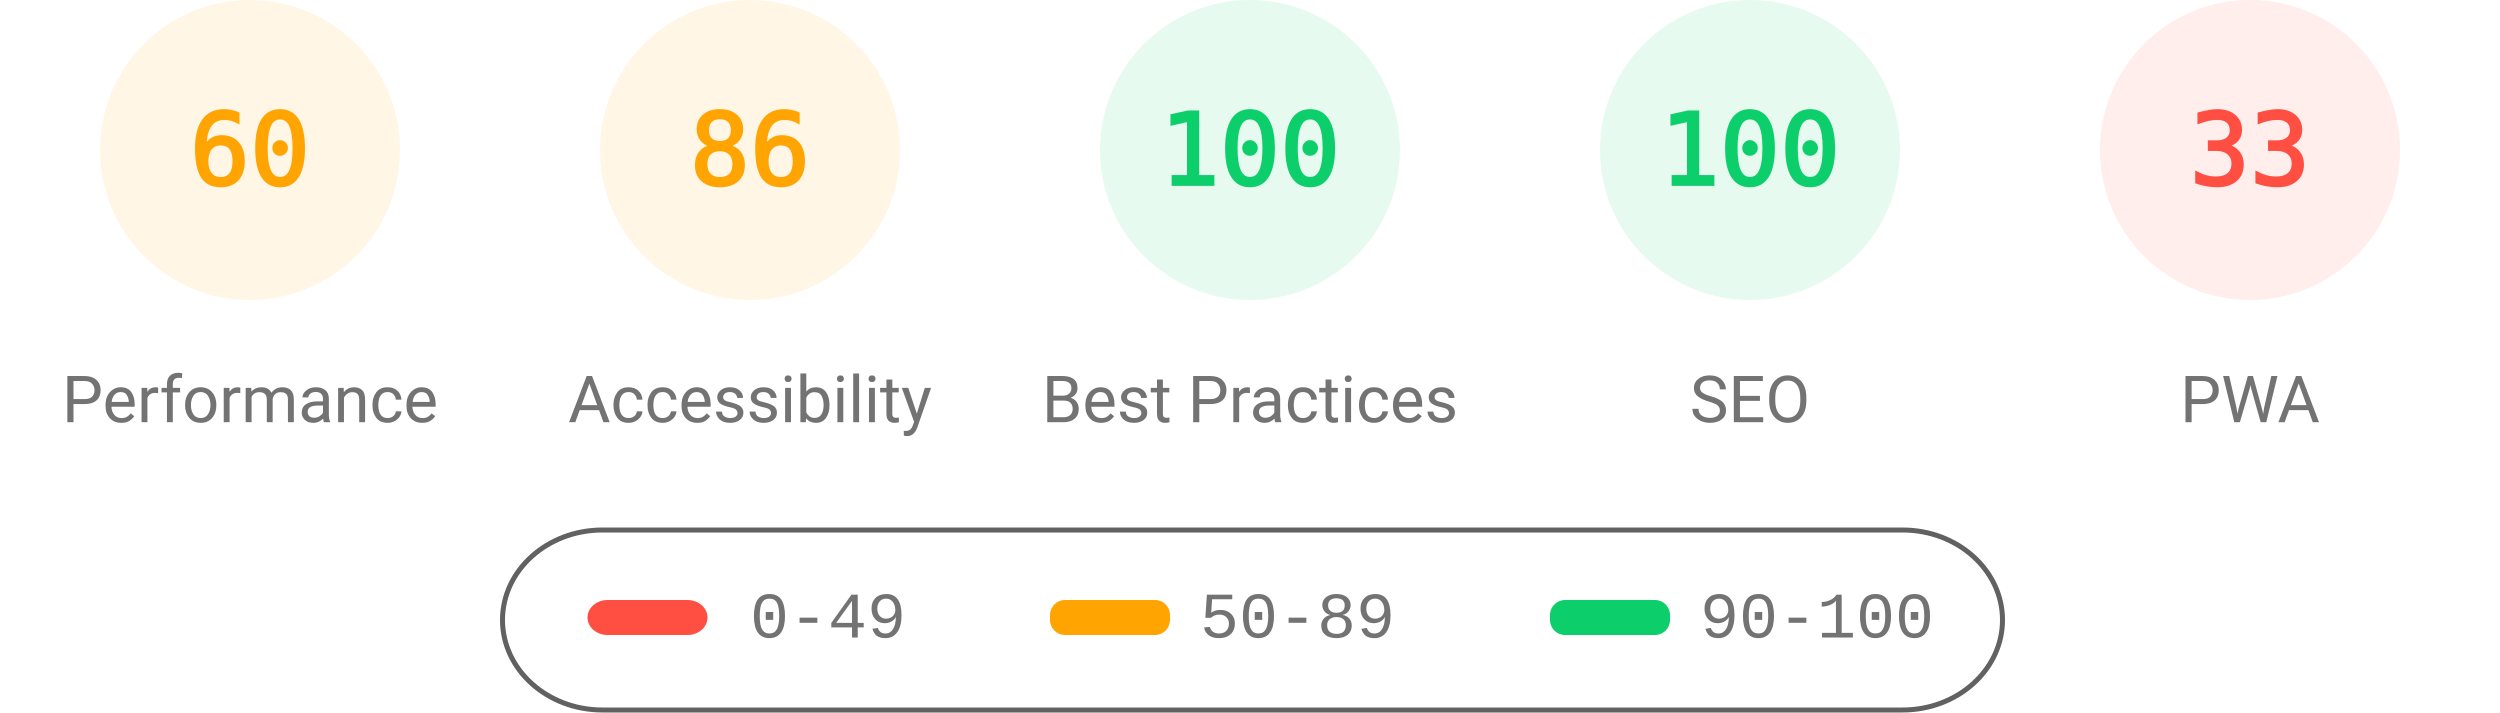
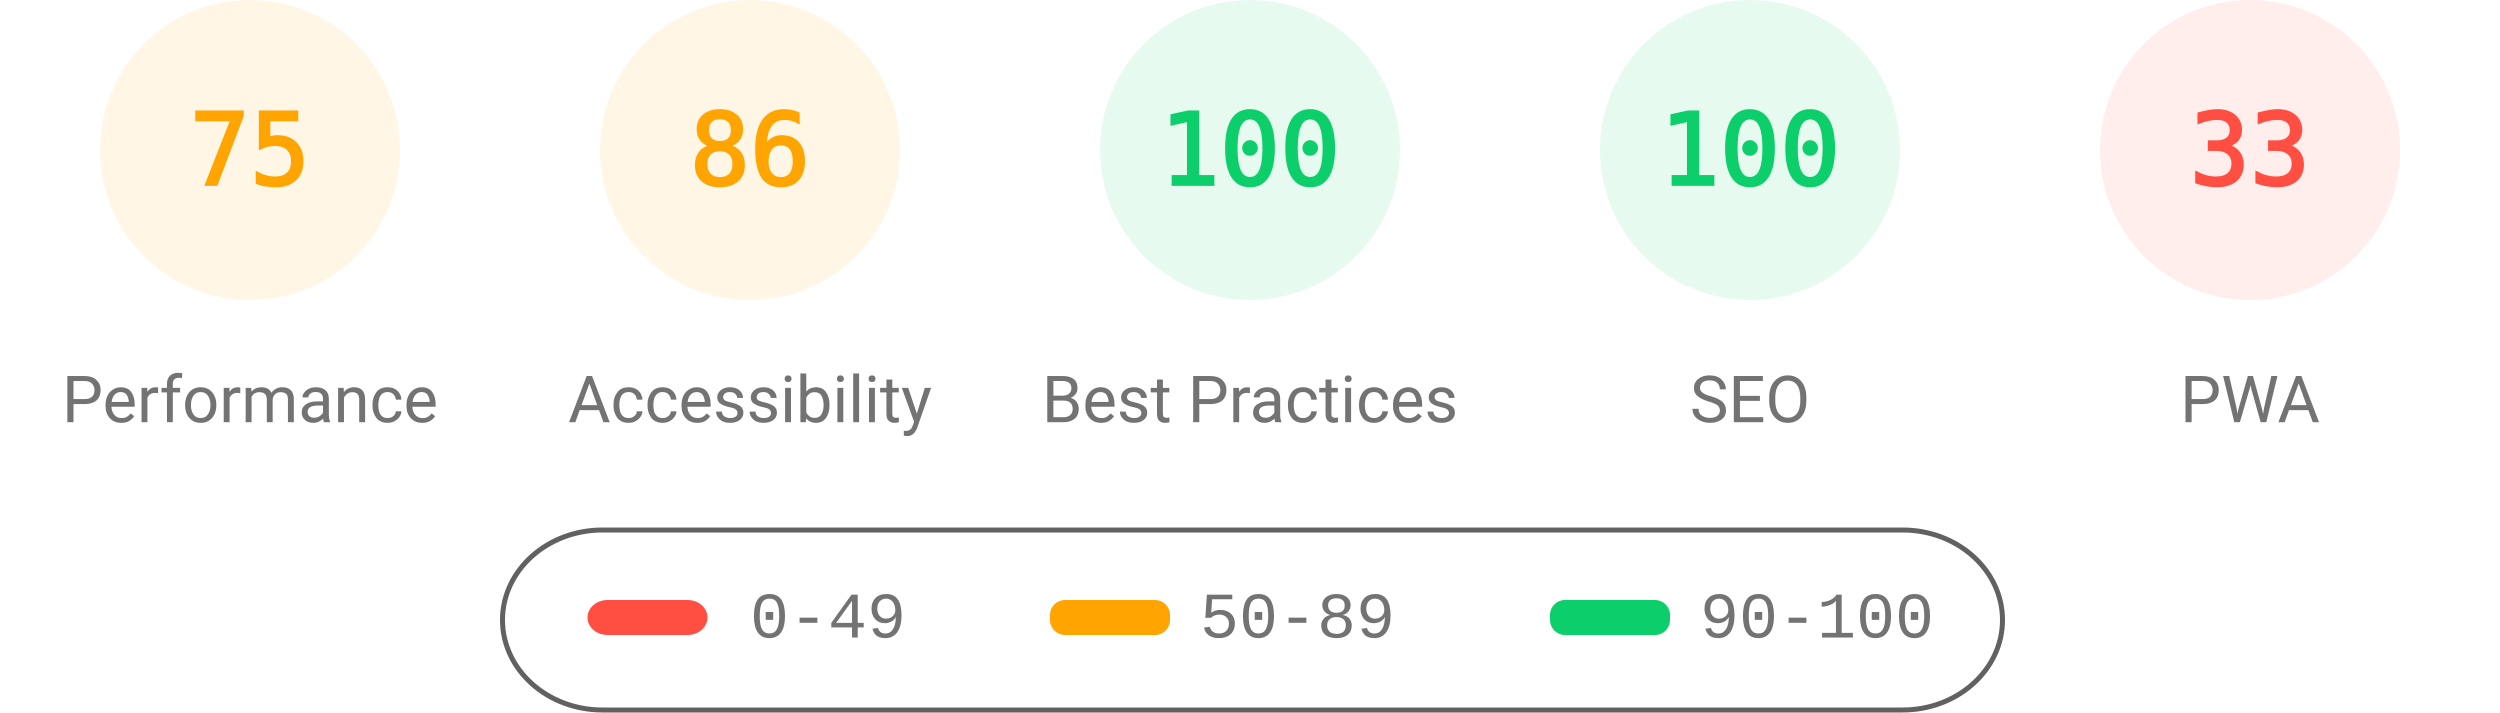
<svg xmlns="http://www.w3.org/2000/svg" fill="none" width="1000" height="285">
  <style>.gauge-base{opacity:.1}.gauge-arc{fill:none;animation-delay:250ms;stroke-linecap:round;transform:rotate(-90deg);transform-origin:100px 60px;animation:load-gauge 1s ease forwards}.guage-text{font-size:40px;font-family:monospace;text-align:center}.guage-red{color:#ff4e42;fill:#ff4e42;stroke:#ff4e42}.guage-orange{color:#ffa400;fill:#ffa400;stroke:#ffa400}.guage-green{color:#0cce6b;fill:#0cce6b;stroke:#0cce6b}.guage-undefined{color:#5c5c5c;fill:#5c5c5c;stroke:#5c5c5c}.guage-title{color:#737373;fill:#737373;stroke:none;font-size:26px;line-height:26px;font-family:Roboto,Halvetica,Arial,sans-serif}@keyframes load-gauge{from{stroke-dasharray:0 352.858}}</style>
  <svg class="guage-div guage-perf guage-orange" viewBox="0 0 200 200" width="200" height="200">
    <circle class="gauge-base" r="56" cx="100" cy="60" stroke-width="8" />
-     <circle class="gauge-arc guage-arc-1" r="56" cx="100" cy="60" stroke-width="8" style="stroke-dasharray:211.115,351.858" />
-     <text class="guage-text" x="100" y="60" alignment-baseline="central" dominant-baseline="central" text-anchor="middle">60</text>
+     <circle class="gauge-arc guage-arc-1" r="56" cx="100" cy="60" stroke-width="8" style="stroke-dasharray:263.893,351.858" />
+     <text class="guage-text" x="100" y="60" alignment-baseline="central" dominant-baseline="central" text-anchor="middle">75</text>
    <text class="guage-title" x="100" y="160" alignment-baseline="central" dominant-baseline="central" text-anchor="middle">Performance</text>
  </svg>
  <svg class="guage-div guage-acc guage-orange" viewBox="0 0 200 200" width="200" height="200" x="200">
    <circle class="gauge-base" r="56" cx="100" cy="60" stroke-width="8" />
    <circle class="gauge-arc guage-arc-2" r="56" cx="100" cy="60" stroke-width="8" style="stroke-dasharray:302.598,351.858" />
    <text class="guage-text" x="100" y="60" alignment-baseline="central" dominant-baseline="central" text-anchor="middle">86</text>
    <text class="guage-title" x="100" y="160" alignment-baseline="central" dominant-baseline="central" text-anchor="middle">Accessibility</text>
  </svg>
  <svg class="guage-div guage-best guage-green" viewBox="0 0 200 200" width="200" height="200" x="400">
    <circle class="gauge-base" r="56" cx="100" cy="60" stroke-width="8" />
    <circle class="gauge-arc guage-arc-3" r="56" cx="100" cy="60" stroke-width="8" style="stroke-dasharray:351.858,351.858" />
    <text class="guage-text" x="100" y="60" alignment-baseline="central" dominant-baseline="central" text-anchor="middle">100</text>
    <text class="guage-title" x="100" y="160" alignment-baseline="central" dominant-baseline="central" text-anchor="middle">Best Practices</text>
  </svg>
  <svg class="guage-div guage-seo guage-green" viewBox="0 0 200 200" width="200" height="200" x="600">
    <circle class="gauge-base" r="56" cx="100" cy="60" stroke-width="8" />
    <circle class="gauge-arc guage-arc-4" r="56" cx="100" cy="60" stroke-width="8" style="stroke-dasharray:351.858,351.858" />
    <text class="guage-text" x="100" y="60" alignment-baseline="central" dominant-baseline="central" text-anchor="middle">100</text>
    <text class="guage-title" x="100" y="160" alignment-baseline="central" dominant-baseline="central" text-anchor="middle">SEO</text>
  </svg>
  <svg class="guage-div guage-pwa guage-red" viewBox="0 0 200 200" width="200" height="200" x="800">
    <circle class="gauge-base" r="56" cx="100" cy="60" stroke-width="8" />
    <circle class="gauge-arc guage-arc-4" r="56" cx="100" cy="60" stroke-width="8" style="stroke-dasharray:116.113,351.858" />
    <text class="guage-text" x="100" y="60" alignment-baseline="central" dominant-baseline="central" text-anchor="middle">33</text>
    <text class="guage-title" x="100" y="160" alignment-baseline="central" dominant-baseline="central" text-anchor="middle">PWA</text>
  </svg>
  <svg width="604" height="76" x="200" y="210">
    <path fill="none" id="canvas_background" d="M-1-1h604v80H-1z" />
    <rect fill-opacity="0" stroke="#616161" stroke-width="2" rx="40" id="svg_2" height="72" width="600" y="2" x="1" fill="#000" />
    <rect stroke="#000" rx="8" id="svg_3" height="14" width="48" y="30" x="35" stroke-opacity="null" stroke-width="0" fill="#ff4e42" />
    <rect stroke="#000" rx="6" id="svg_4" height="14" width="48" y="30" x="220" stroke-opacity="null" stroke-width="0" fill="#ffa400" />
    <rect stroke="#000" rx="6" id="svg_5" height="14" width="48" y="30" x="420" stroke-opacity="null" stroke-width="0" fill="#0cce6b" />
    <text xml:space="preserve" text-anchor="start" font-family="'Courier New', Courier, monospace" font-size="26" id="svg_6" y="45" x="100" stroke-opacity="null" stroke-width="0" stroke="#000" fill="#737373">0-49</text>
    <text xml:space="preserve" text-anchor="start" font-family="'Courier New', Courier, monospace" font-size="26" id="svg_7" y="45" x="280" stroke-opacity="null" stroke-width="0" stroke="#000" fill="#737373">50-89</text>
    <text xml:space="preserve" text-anchor="start" font-family="'Courier New', Courier, monospace" font-size="26" id="svg_8" y="45" x="480" stroke-opacity="null" stroke-width="0" stroke="#000" fill="#737373">90-100</text>
  </svg>
</svg>
